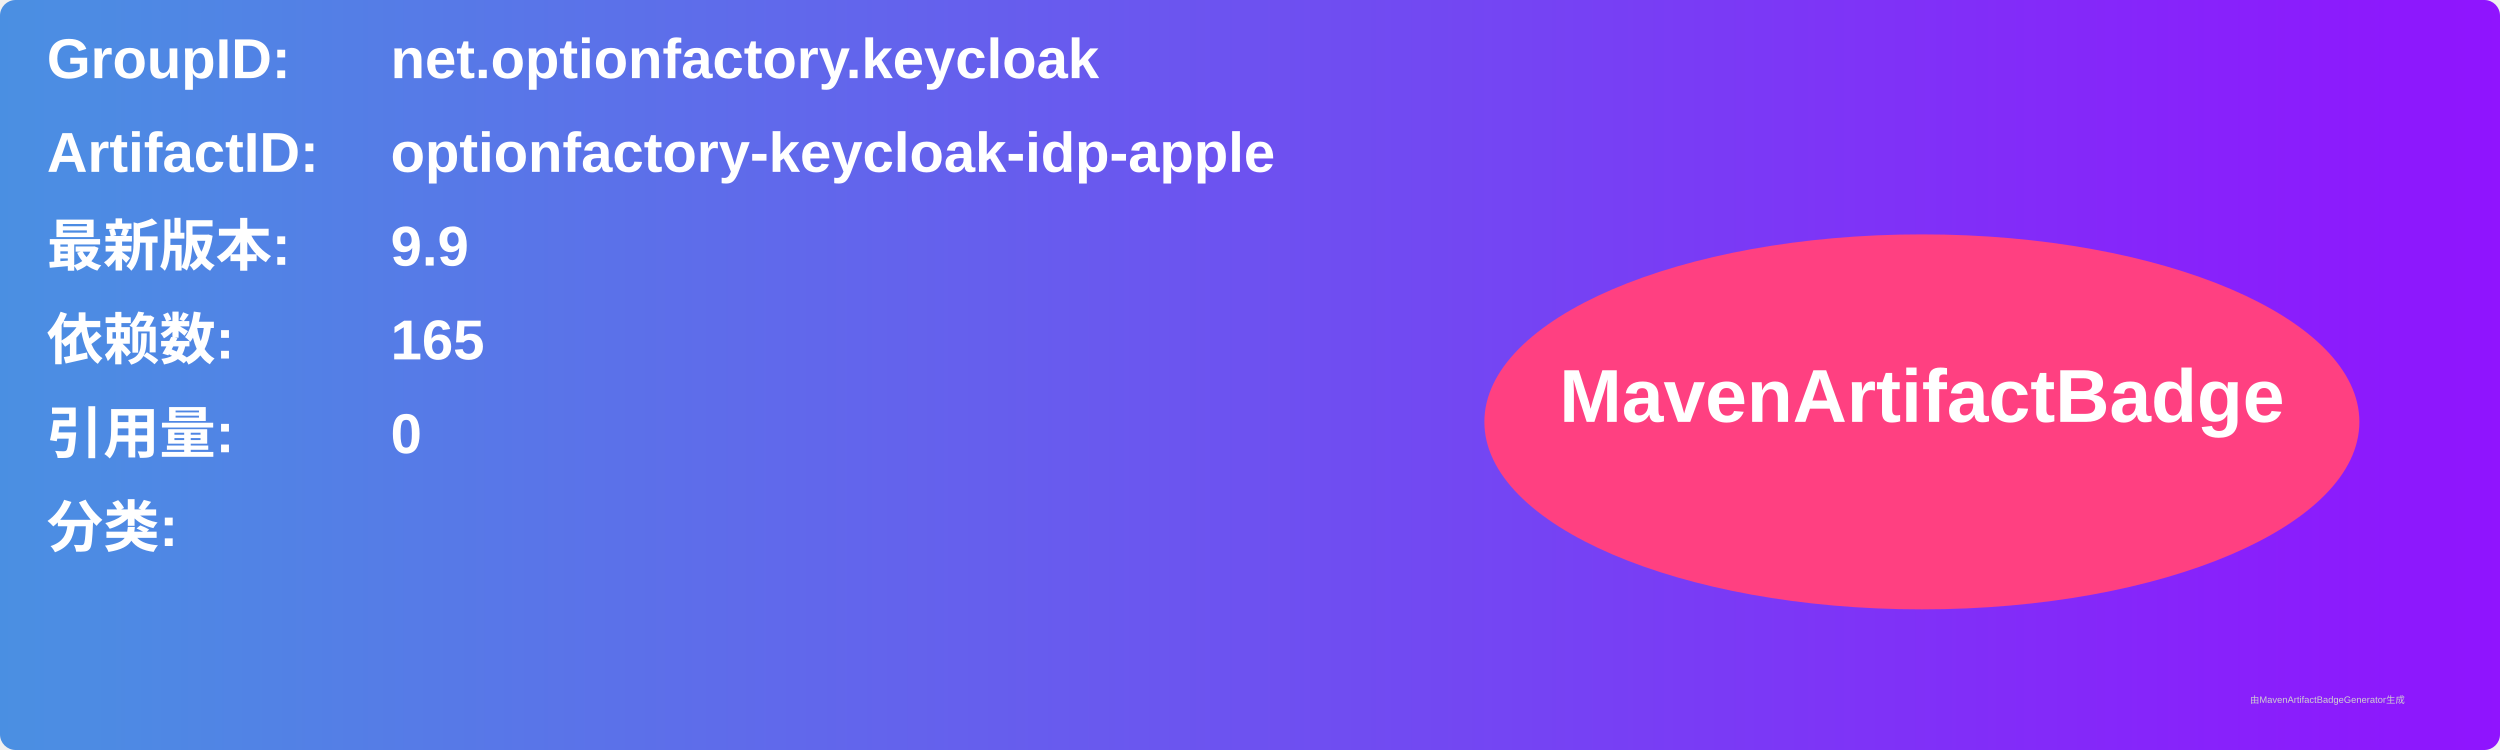
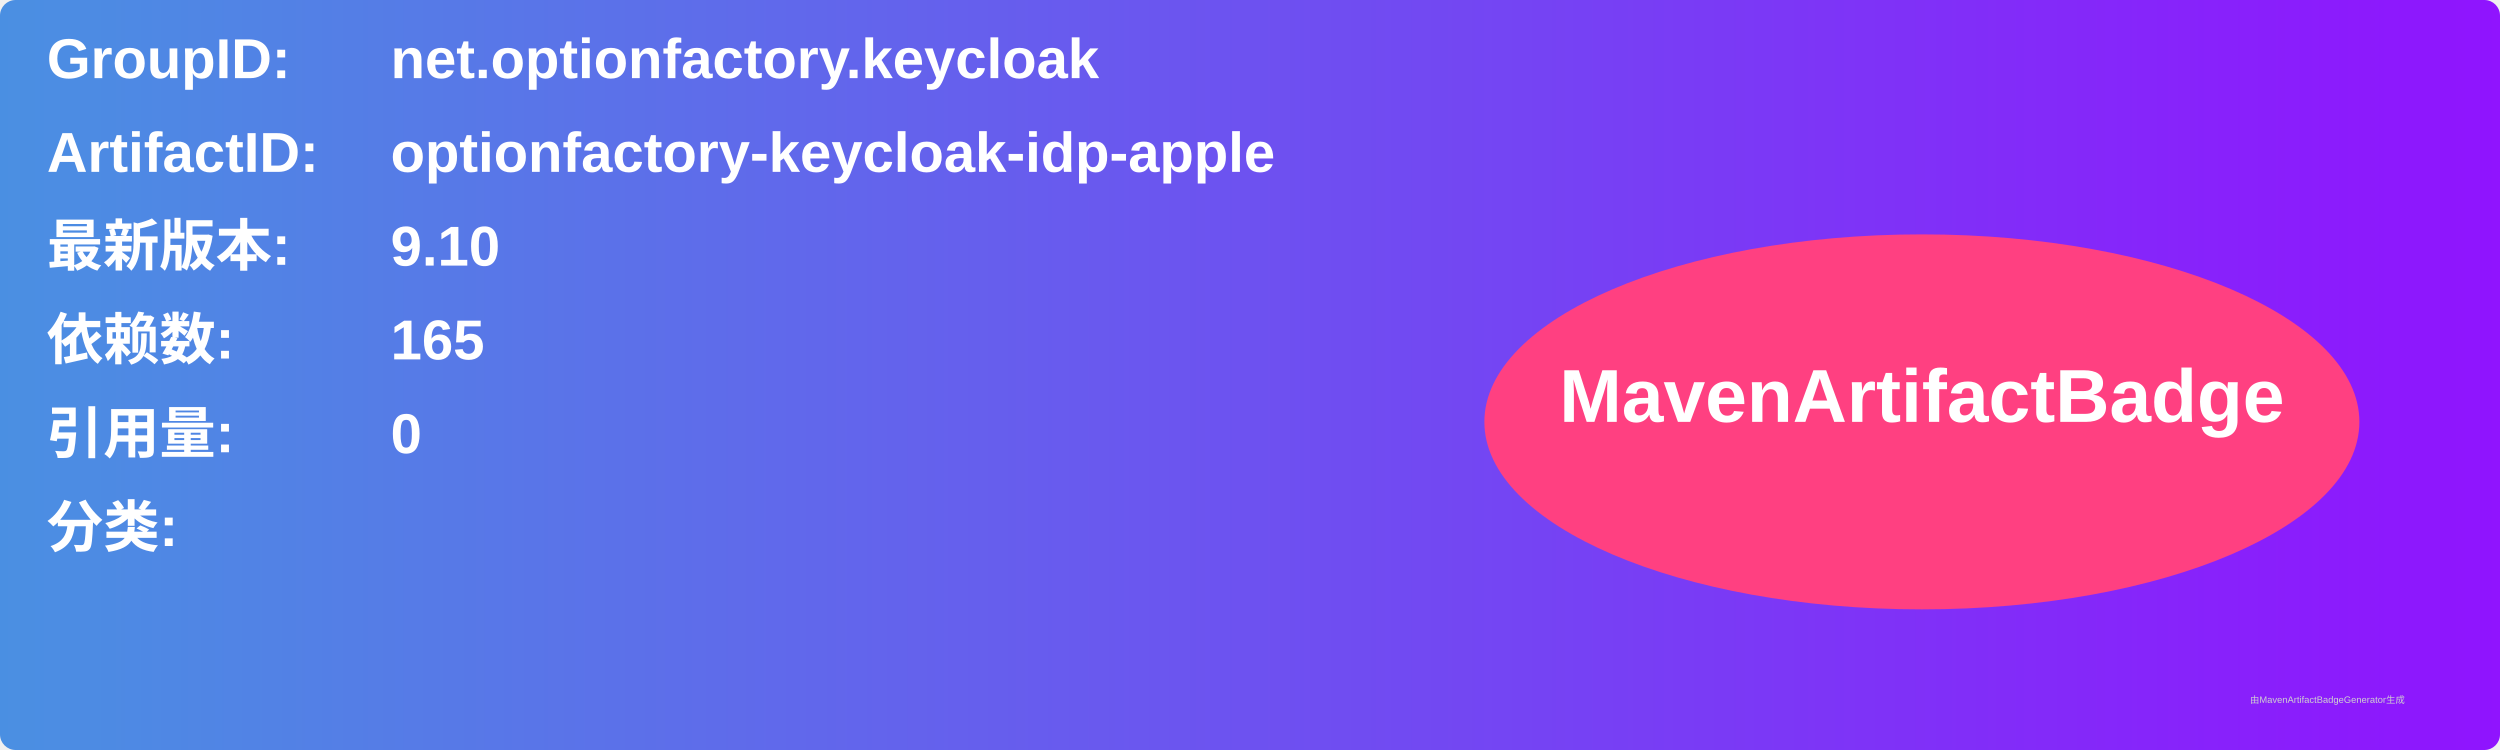
<svg xmlns="http://www.w3.org/2000/svg" width="800" height="240" viewBox="0 0 800 240">
  <linearGradient id="grad" x1="0%" y1="0%" x2="100%" y2="0%">
    <stop offset="0%" stop-color="#4a90e2" />
    <stop offset="100%" stop-color="#9013fe" />
  </linearGradient>
  <rect width="100%" height="100%" rx="5" ry="5" fill="url(#grad)" />
  <g transform="translate(15, 15)">
    <text x="0" y="10" font-family="Arial" font-size="18" fill="white" font-weight="bold" width="260">GroupID:</text>
    <text x="110" y="10" font-family="Arial" font-size="18" fill="white" font-weight="bold" width="460">net.optionfactory.keycloak</text>
    <text x="0" y="40" font-family="Arial" font-size="18" fill="white" font-weight="bold" width="260">ArtifactID:</text>
    <text x="110" y="40" font-family="Arial" font-size="18" fill="white" font-weight="bold" width="460">optionfactory-keycloak-idp-apple</text>
    <text x="0" y="70" font-family="Arial" font-size="18" fill="white" font-weight="bold">最新版本:</text>
    <text x="110" y="70" font-family="Arial" font-size="18" fill="white" font-weight="bold">
-       <tspan font-weight="bold">9.9</tspan>
+       <tspan font-weight="bold">9.10</tspan>
    </text>
    <text x="0" y="100" font-family="Arial" font-size="18" fill="white" font-weight="bold">依赖数: </text>
    <text x="110" y="100" font-family="Arial" font-size="18" fill="white">
      <tspan font-weight="bold">165</tspan>
    </text>
    <text x="0" y="130" font-family="Arial" font-size="18" fill="white" font-weight="bold">引用量: </text>
    <text x="110" y="130" font-family="Arial" font-size="18" fill="white">
      <tspan font-weight="bold">0</tspan>
    </text>
    <text x="0" y="160" font-family="Arial" font-size="18" fill="white" font-weight="bold">分类:</text>
    <text x="10" y="190" font-family="Arial" font-size="10" fill="white">
      <tspan font-weight="bold" />
    </text>
    <ellipse cx="600" cy="120" rx="140" ry="60" fill="#ff4081" />
    <text x="600" y="120" text-anchor="middle" font-family="Arial" font-size="24" fill="white" font-weight="bold">MavenArtifactBadge</text>
  </g>
  <text x="720" y="225" font-family="Arial" font-size="3" fill="#d0d0d0">由MavenArtifactBadgeGenerator生成</text>
</svg>
